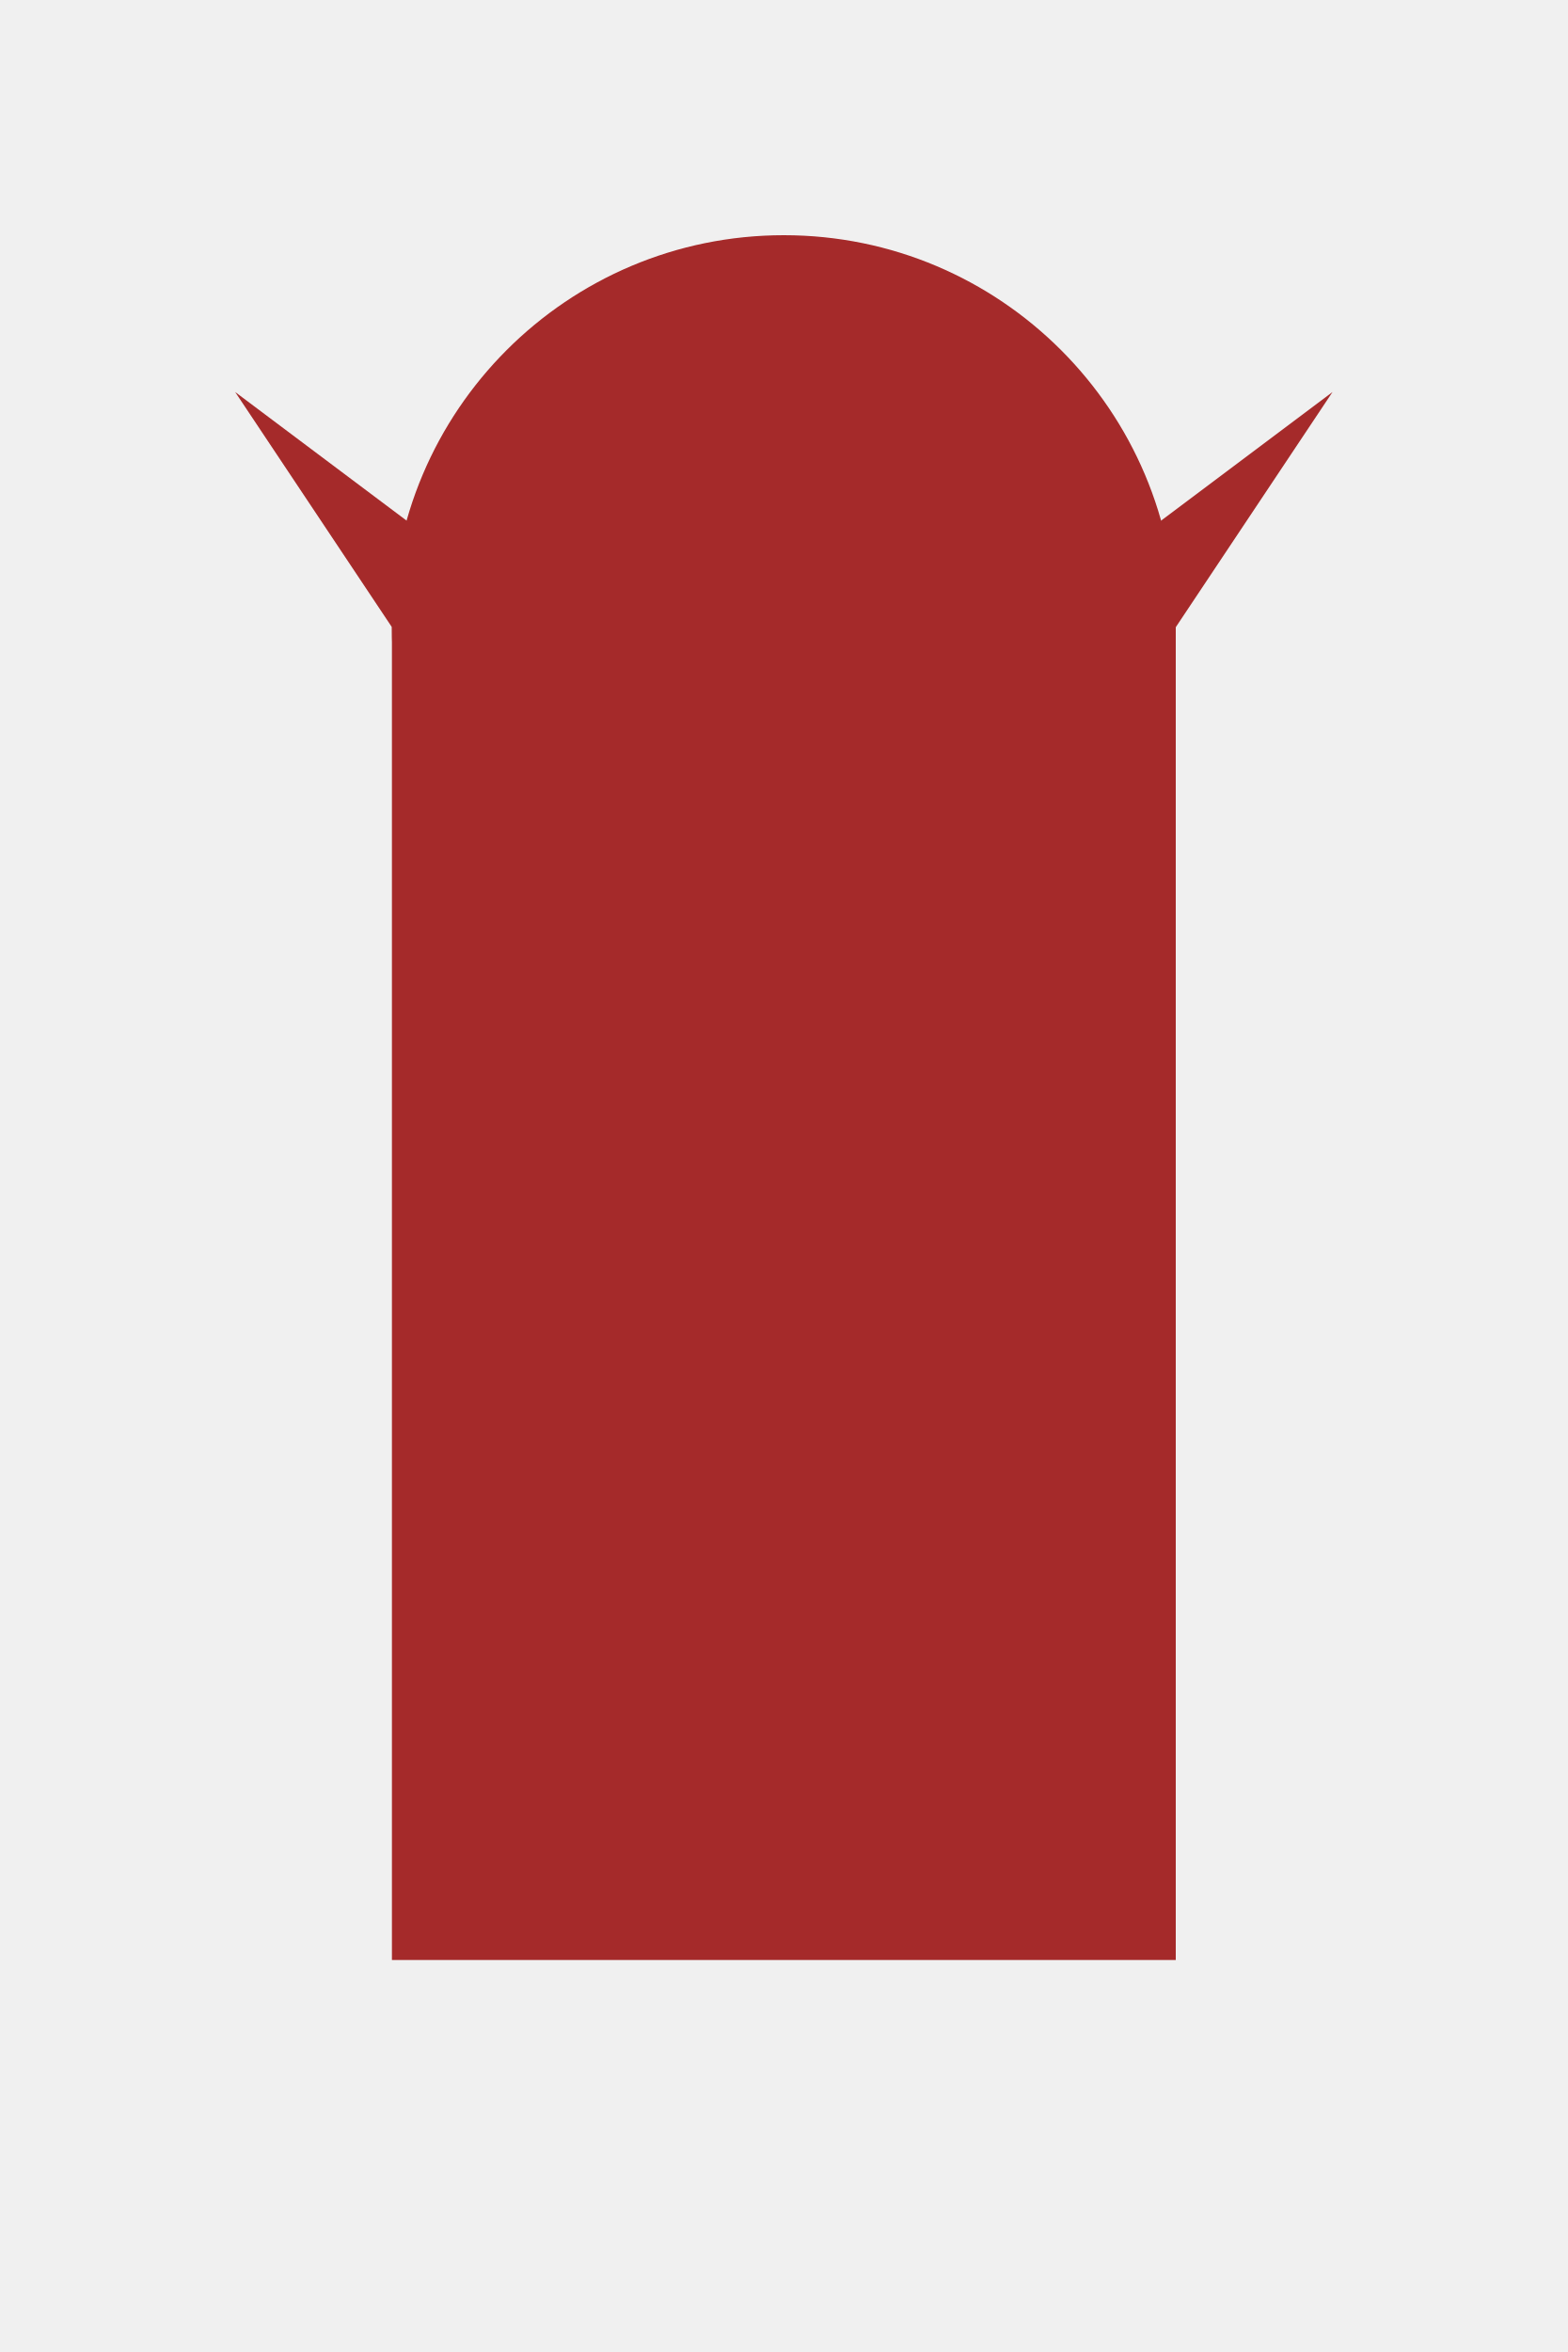
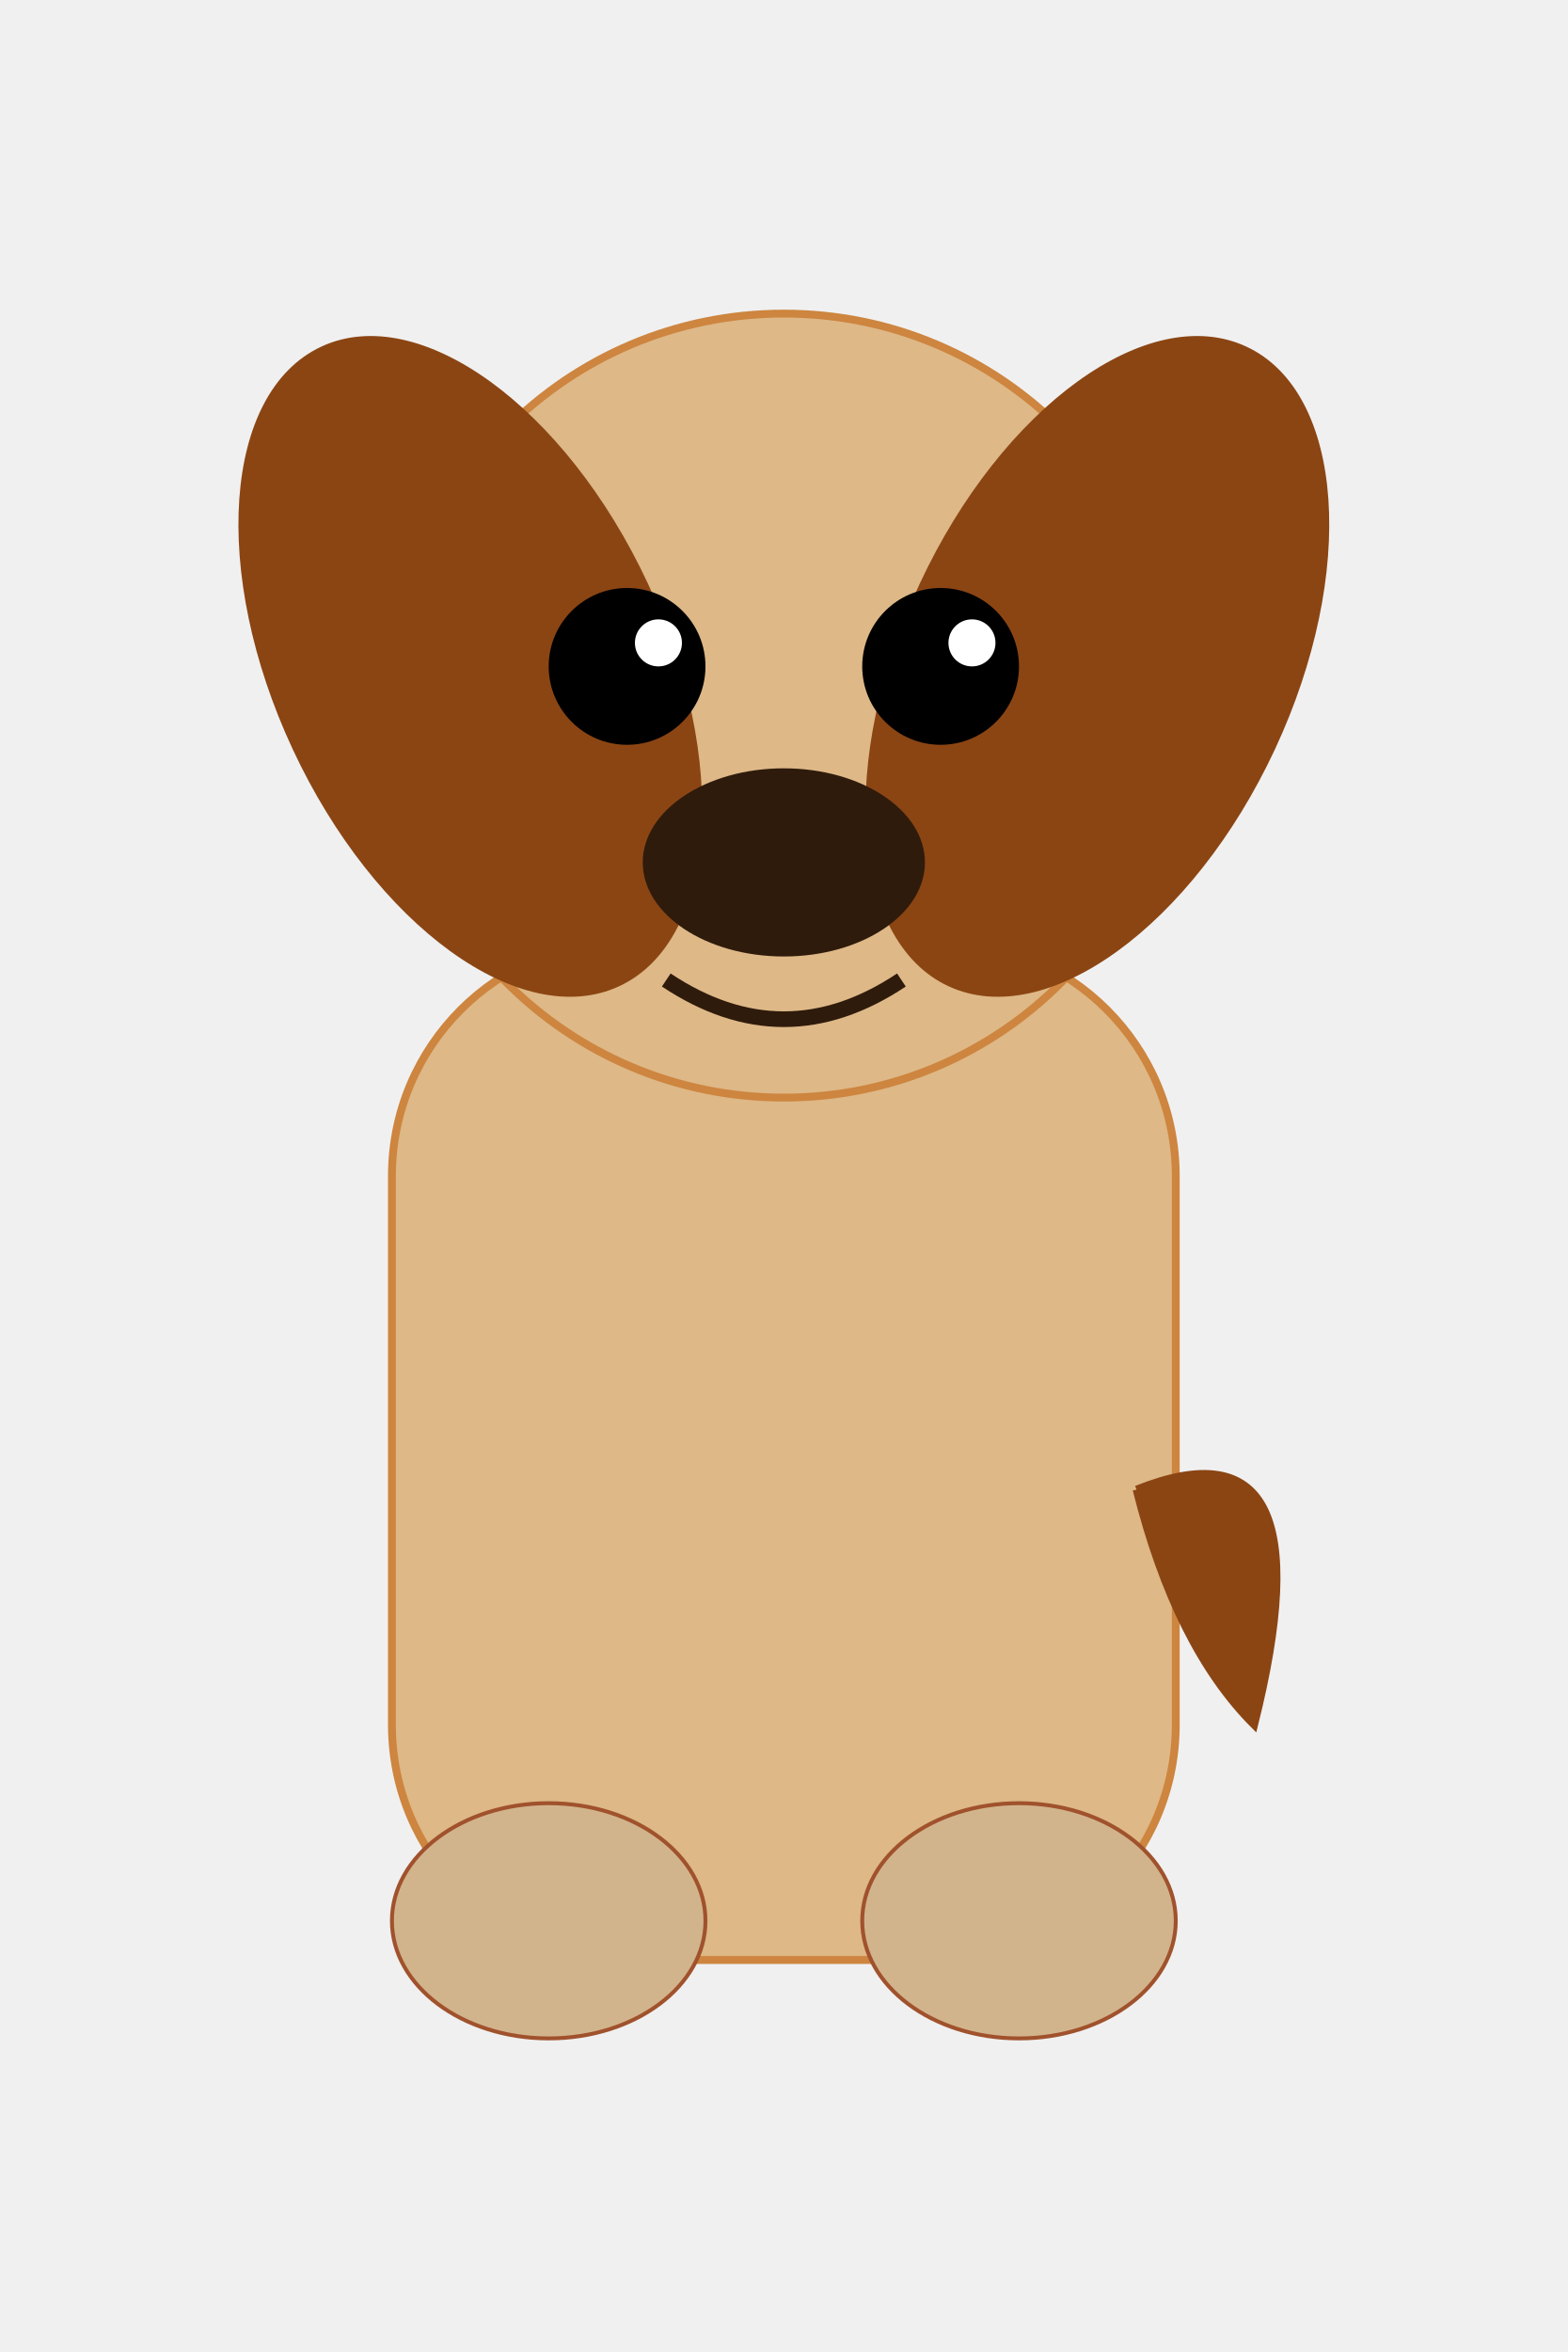
<svg xmlns="http://www.w3.org/2000/svg" width="200" height="300" viewBox="0 0 200 300">
-   <rect x="50" y="80" width="100" height="170" fill="brown" />
-   <circle cx="100" cy="80" r="50" fill="brown" />
-   <polygon points="50,80 30,50 70,80" fill="brown" />
-   <polygon points="150,80 170,50 130,80" fill="brown" />
+   <rect x="50" y="120" width="100" height="130" fill="burlywood" rx="30" ry="30" stroke="#CD853F" stroke-width="1" />
+   <circle cx="100" cy="90" r="50" fill="burlywood" stroke="#CD853F" stroke-width="1" />
+   <ellipse cx="60" cy="85" rx="25" ry="45" fill="saddlebrown" transform="rotate(-25 60 85)" />
+   <ellipse cx="140" cy="85" rx="25" ry="45" fill="saddlebrown" transform="rotate(25 140 85)" />
+   <circle cx="80" cy="85" r="10" fill="black" />
+   <circle cx="120" cy="85" r="10" fill="black" />
+   <circle cx="84" cy="82" r="3" fill="white" />
+   <circle cx="124" cy="82" r="3" fill="white" />
+   <ellipse cx="100" cy="110" rx="18" ry="12" fill="#2F1B0C" />
+   <path d="M85 125 Q100 135 115 125" stroke="#2F1B0C" stroke-width="2" fill="transparent" />
+   <path d="M100 120 Q100 100 100 100" stroke="#2F1B0C" stroke-width="1" fill="transparent" />
+   <path d="M100 130 Q90 135 100 130" stroke="#2F1B0C" stroke-width="1" fill="transparent" />
+   <path d="M100 130 Q110 135 100 130" stroke="#2F1B0C" stroke-width="1" fill="transparent" />
+   <ellipse cx="70" cy="245" rx="20" ry="15" fill="tan" stroke="sienna" stroke-width="0.5" />
+   <ellipse cx="130" cy="245" rx="20" ry="15" fill="tan" stroke="sienna" stroke-width="0.5" />
+   <path d="M145 190 Q170 180 160 220 Q150 210 145 190" fill="saddlebrown" stroke="#8B4513" stroke-width="1" />
</svg>
